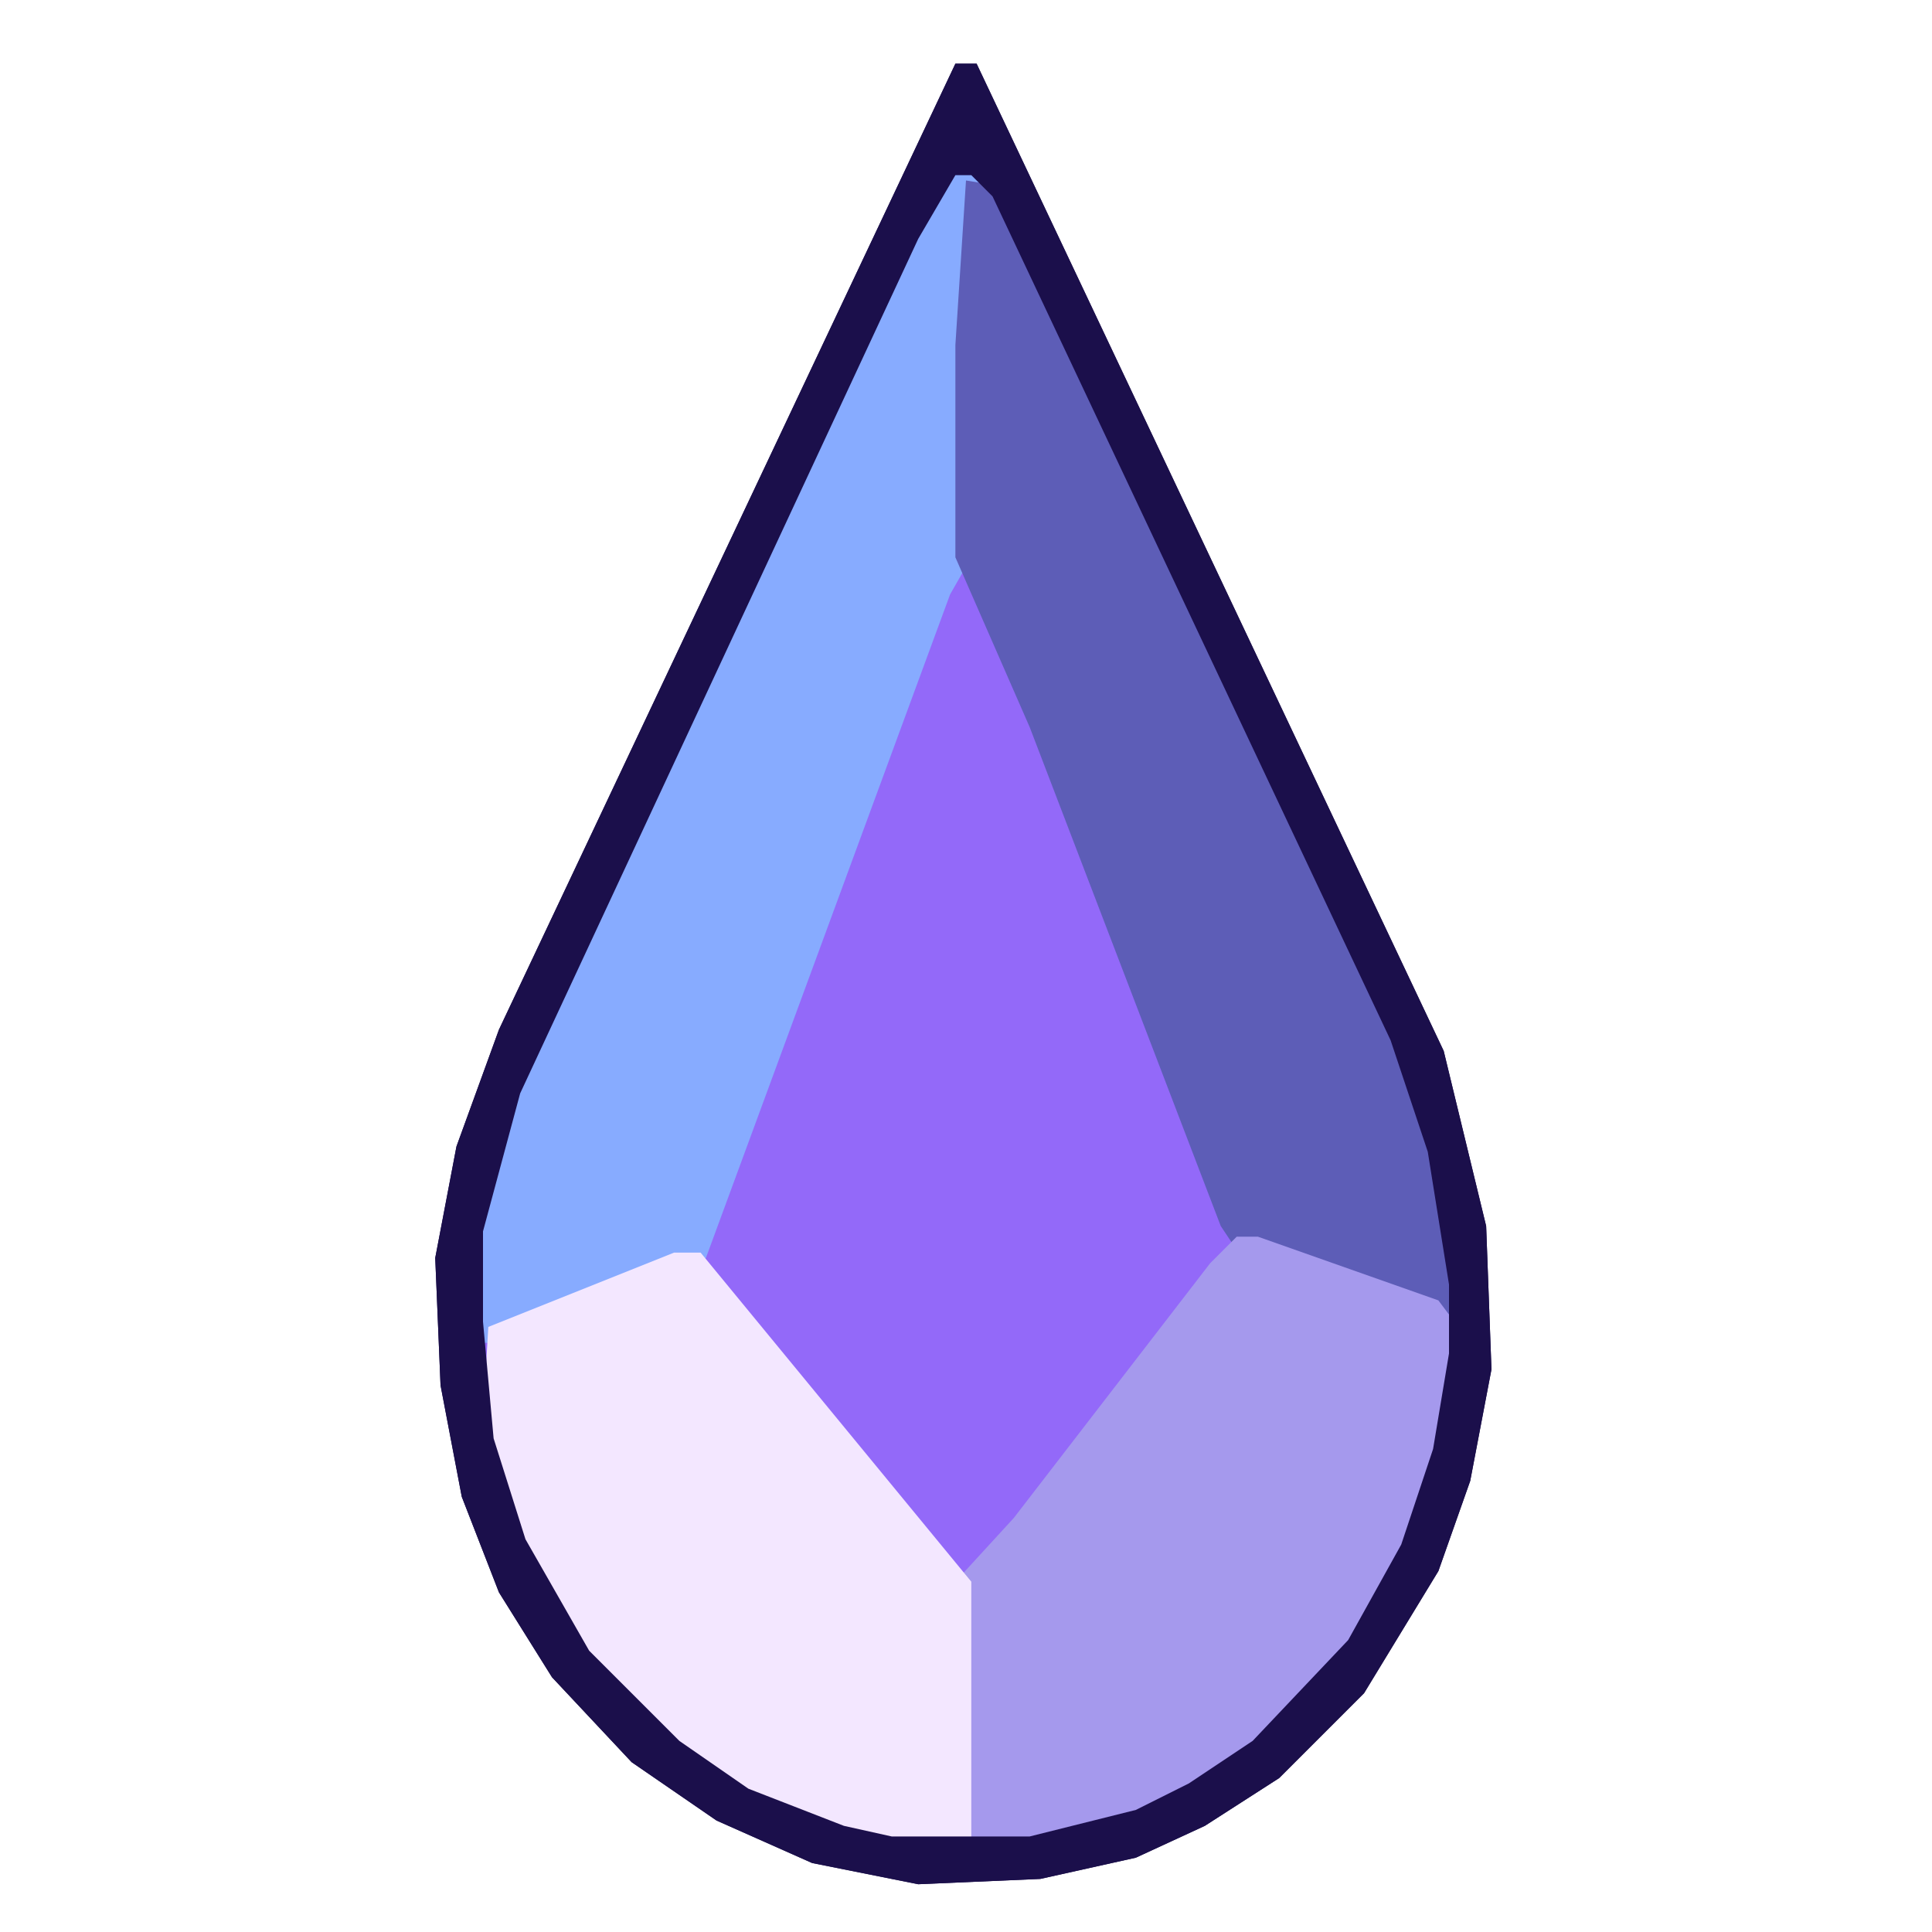
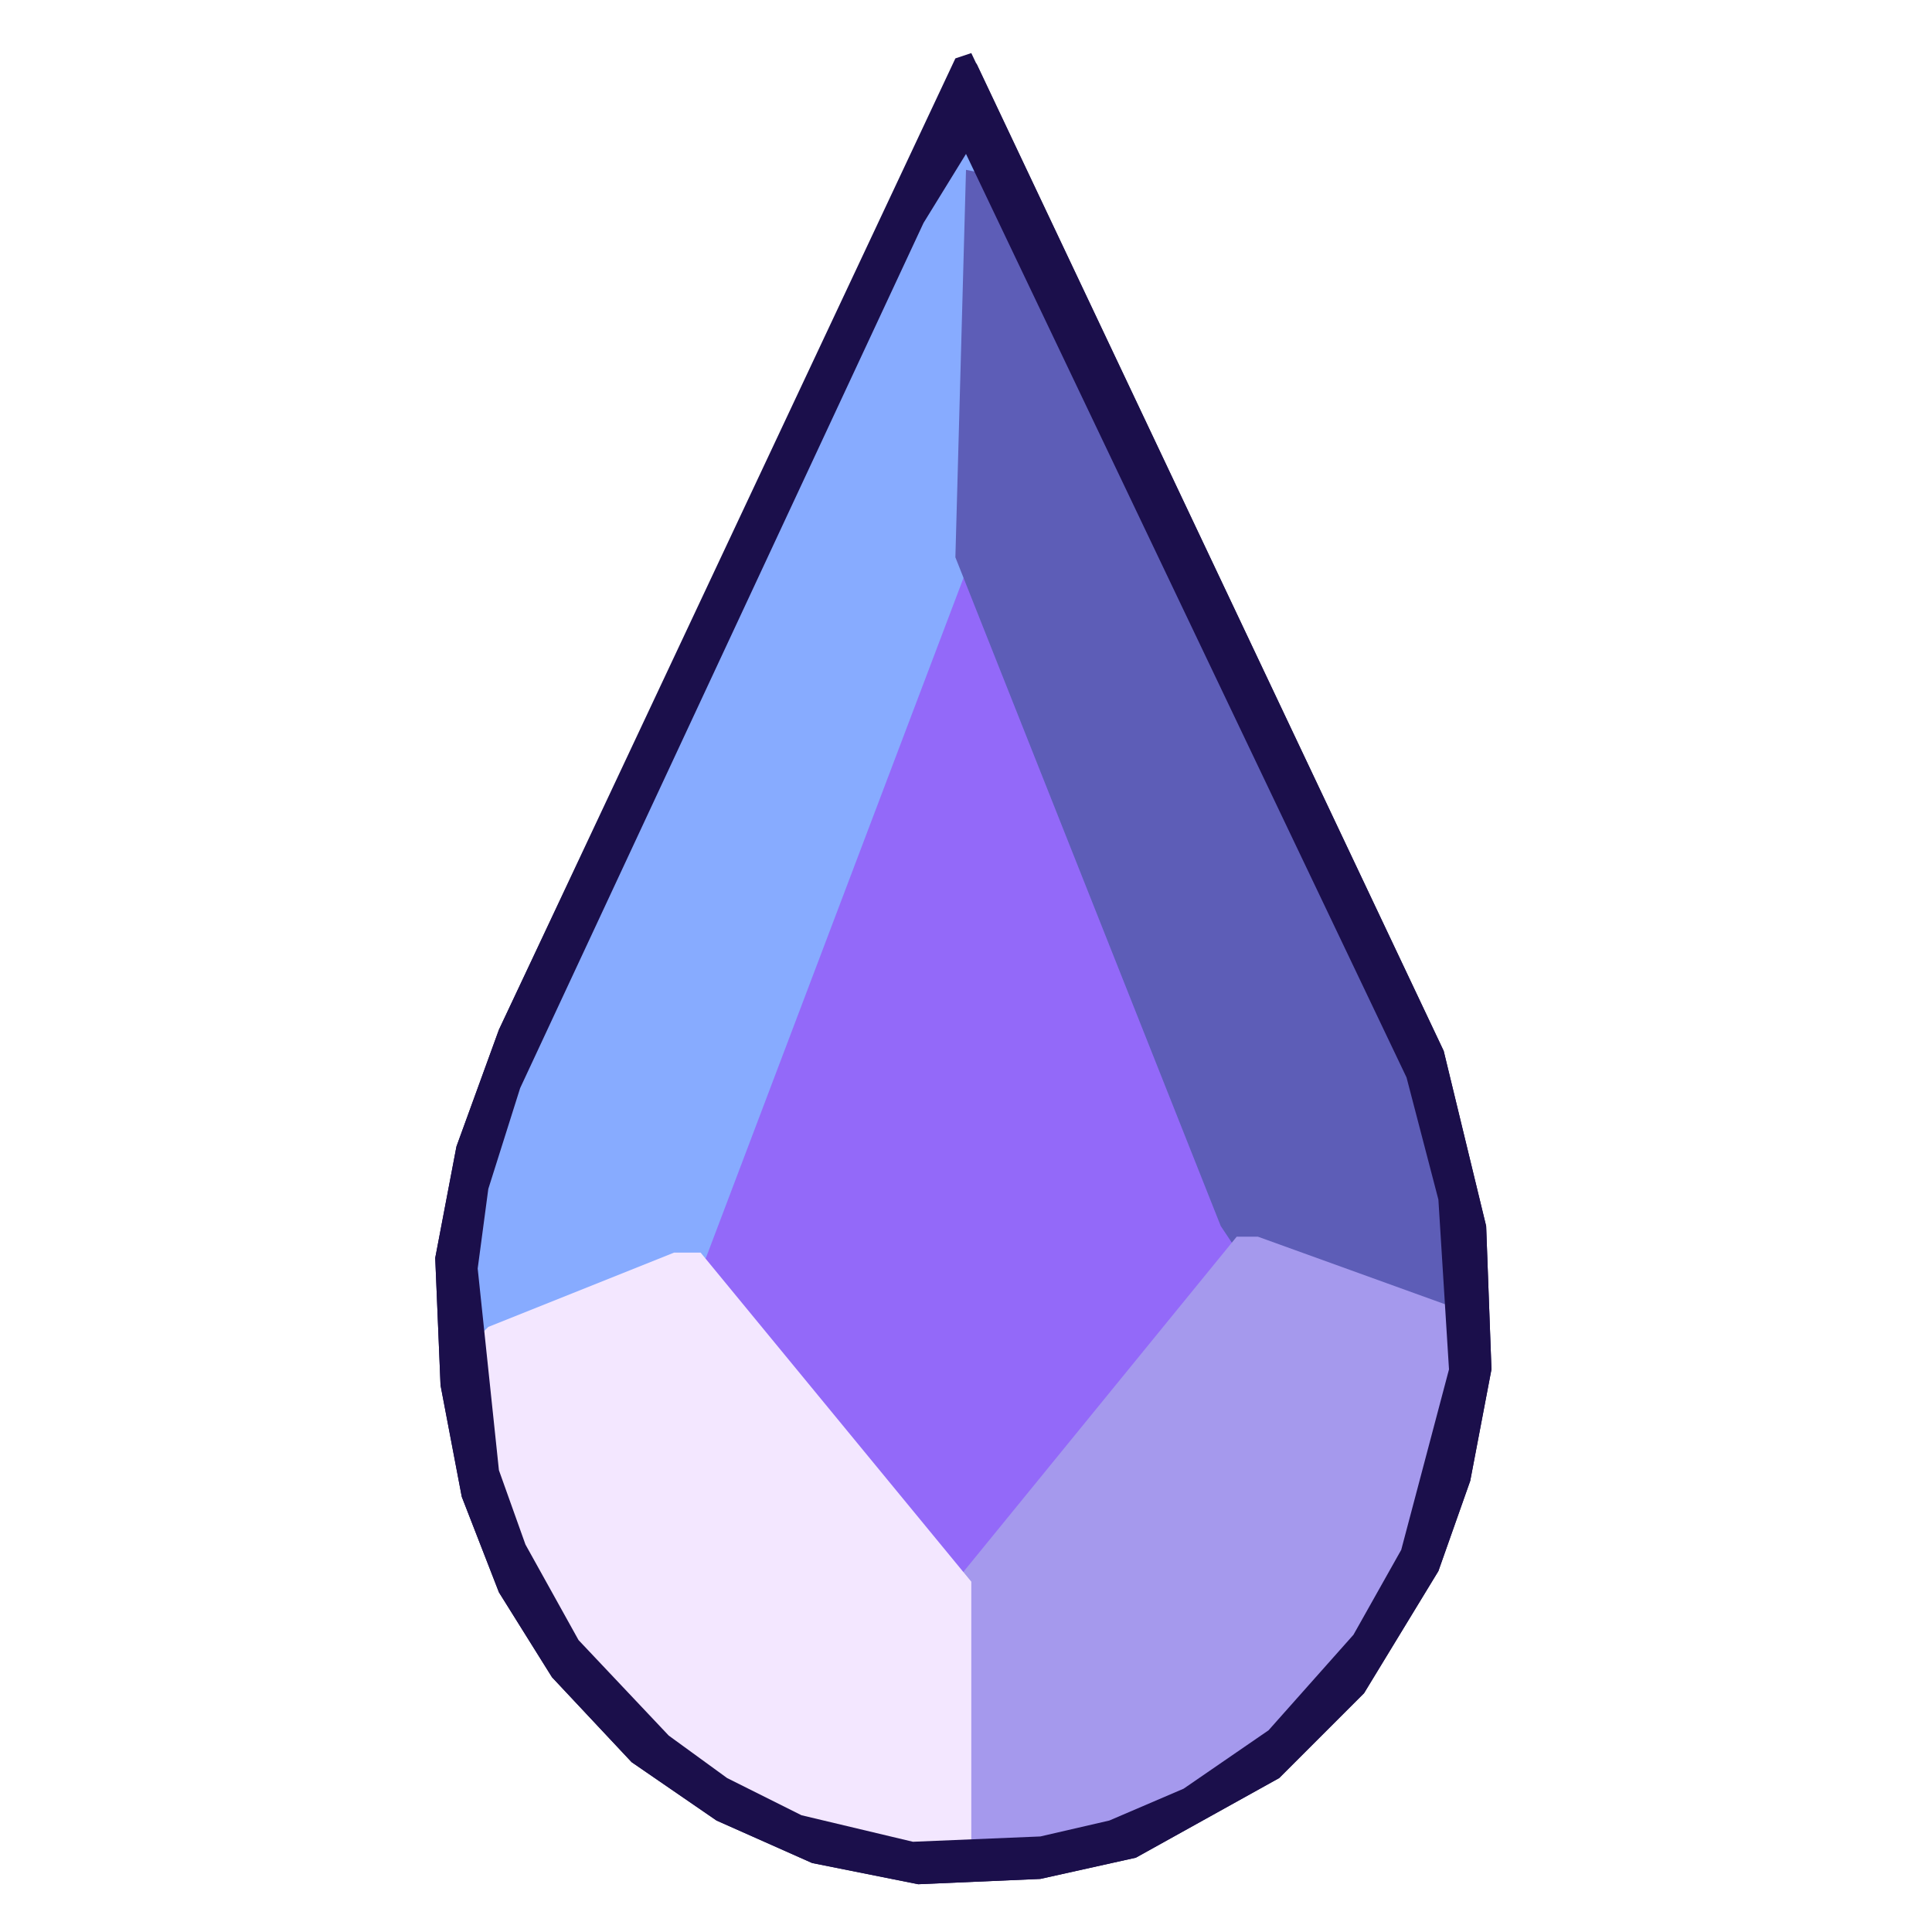
<svg xmlns="http://www.w3.org/2000/svg" viewBox="-74 0 364 364" width="200" height="200">
-   <path d="M110,12 L106,12 L20,194 L12,216 L8,237 L9,261 L13,282 L20,300 L30,316 L45,332 L61,343 L79,351 L99,355 L122,354 L140,350 L153,344 L167,335 L183,319 L197,296 L203,279 L207,258 L206,231 L198,198 Z" fill="#1b0f4b" fill-rule="evenodd" />
-   <path d="M105,31 L98,43 L23,204 L16,230 L16,251 L18,273 L24,292 L36,313 L52,329 L65,338 L83,345 L92,347 L122,347 L136,344 L152,337 L164,329 L181,311 L191,293 L197,275 L200,257 L200,240 L196,215 L189,194 L114,35 L110,31 Z" fill="#9369f9" fill-rule="evenodd" />
-   <path d="M109,31 L105,31 L103,33 L23,204 L16,230 L17,253 L23,253 L54,241 L59,237 L105,112 L109,105 L109,69 L111,33 Z" fill="#87abff" fill-rule="evenodd" />
-   <path d="M108,34 L106,65 L106,105 L120,137 L156,231 L160,237 L194,249 L198,249 L200,246 L199,231 L192,201 L114,35 Z" fill="#5d5db7" fill-rule="evenodd" />
-   <path d="M197,245 L163,233 L159,233 L154,238 L117,286 L106,298 L106,335 L108,347 L122,347 L142,342 L160,332 L177,316 L191,293 L197,275 L200,257 L200,249 Z" fill="#a599ed" fill-rule="evenodd" />
-   <path d="M18,250 L17,267 L20,281 L24,292 L36,313 L52,329 L71,341 L92,347 L109,347 L109,298 L58,236 L53,236 Z" fill="#f3e7ff" fill-rule="evenodd" />
-   <path d="M110,12 L106,12 L20,194 L12,216 L8,237 L9,261 L13,282 L20,300 L30,316 L45,332 L61,343 L79,351 L99,355 L122,354 L140,350 L153,344 L167,335 L183,319 L197,296 L203,279 L207,258 L206,231 L198,198 Z M106,33 L109,33 L113,37 L188,196 L195,217 L199,242 L199,255 L196,273 L190,291 L180,309 L162,328 L150,336 L140,341 L120,346 L94,346 L85,344 L67,337 L54,328 L37,311 L25,290 L19,271 L17,249 L17,232 L24,206 L99,45 Z" fill="#1b0f4b" fill-rule="evenodd" />
+   <path d="M110,12 L106,12 L20,194 L12,216 L8,237 L9,261 L13,282 L20,300 L30,316 L45,332 L61,343 L79,351 L99,355 L122,354 L140,350 L167,335 L183,319 L197,296 L203,279 L207,258 L206,231 L198,198 Z" fill="#1b0f4b" fill-rule="evenodd" />
+   <path d="M110,28 L105,28 L23,203 L17,222 L15,237 L16,263 L19,279 L24,293 L34,311 L50,328 L66,339 L96,348 L124,347 L137,344 L151,338 L167,327 L182,310 L191,294 L200,260 L199,231 L192,201 Z" fill="#9369f9" fill-rule="evenodd" />
+   <path d="M110,28 L105,28 L23,203 L16,228 L15,244 L17,254 L54,241 L59,237 L109,105 Z" fill="#87abff" fill-rule="evenodd" />
+   <path d="M108,32 L106,105 L156,231 L160,237 L194,249 L200,249 L198,224 L192,201 L113,33 Z" fill="#5d5db7" fill-rule="evenodd" />
+   <path d="M199,246 L163,233 L159,233 L106,298 L106,335 L108,348 L130,346 L145,341 L162,331 L172,322 L184,307 L193,289 L199,268 Z" fill="#a599ed" fill-rule="evenodd" />
+   <path d="M18,250 L16,252 L16,263 L19,279 L29,303 L38,316 L50,328 L70,341 L89,347 L109,348 L109,298 L58,236 L53,236 Z" fill="#f3e7ff" fill-rule="evenodd" />
+   <path d="M109,10 L106,11 L20,194 L12,216 L8,237 L9,261 L13,282 L20,300 L30,316 L45,332 L61,343 L79,351 L99,355 L122,354 L140,350 L167,335 L183,319 L197,296 L203,279 L207,258 L206,231 L198,198 Z M108,29 L191,203 L197,226 L199,258 L190,292 L181,308 L165,326 L149,337 L135,343 L122,346 L98,347 L77,342 L63,335 L52,327 L35,309 L25,291 L20,277 L16,239 L18,224 L24,205 L100,42 Z" fill="#1b0f4b" fill-rule="evenodd" />
</svg>
